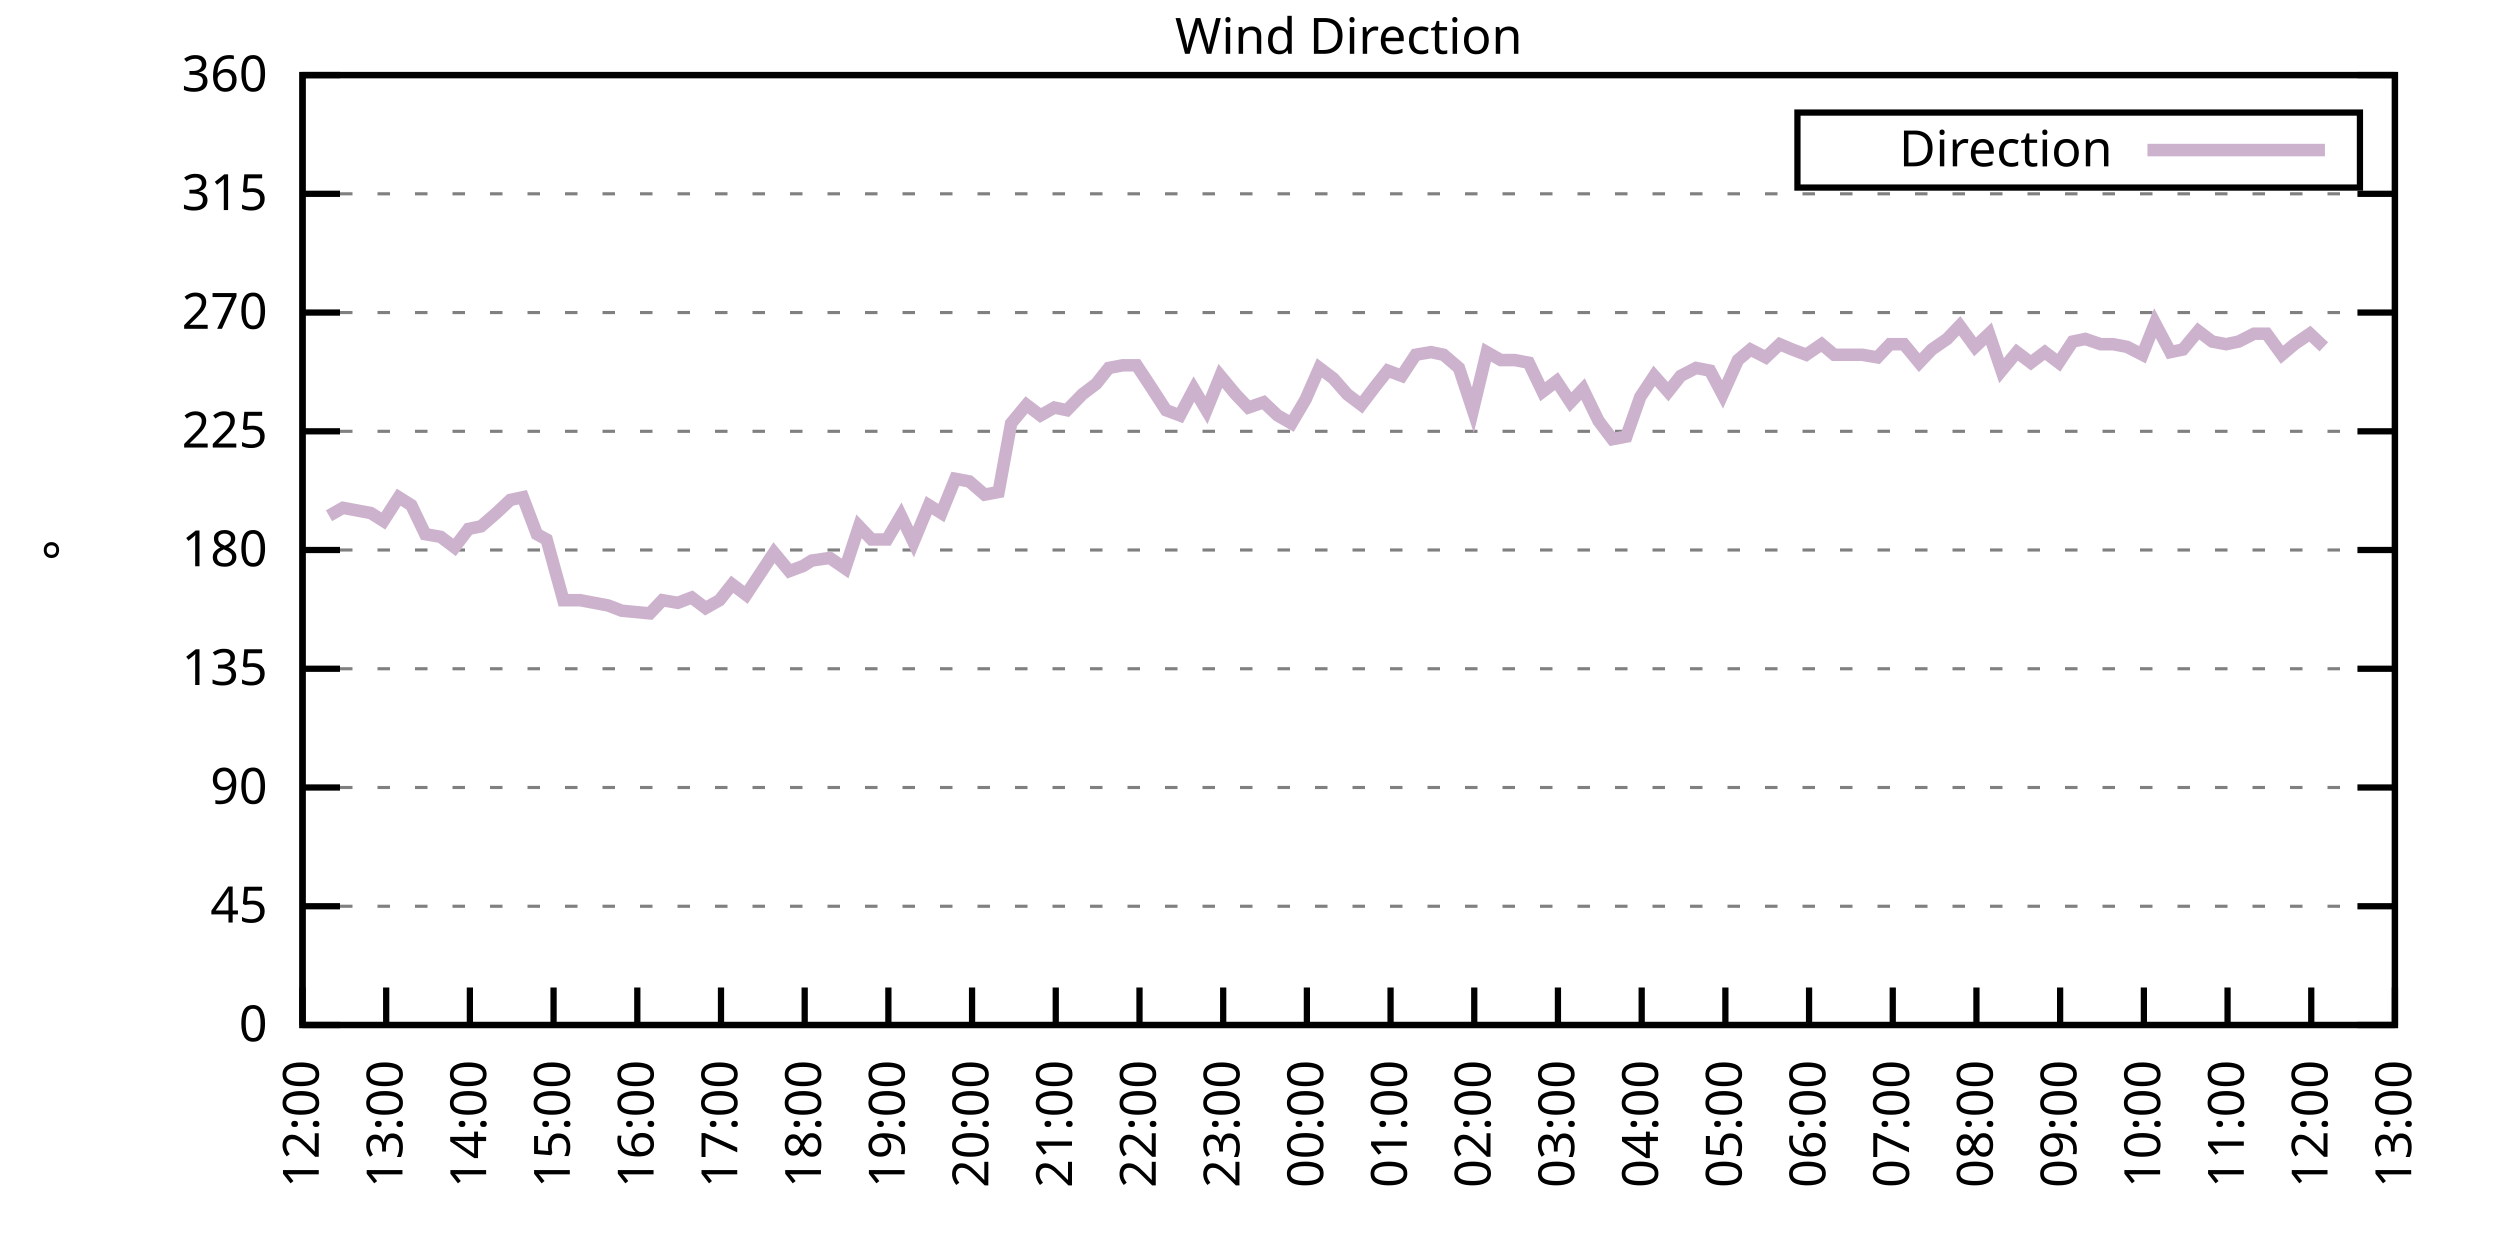
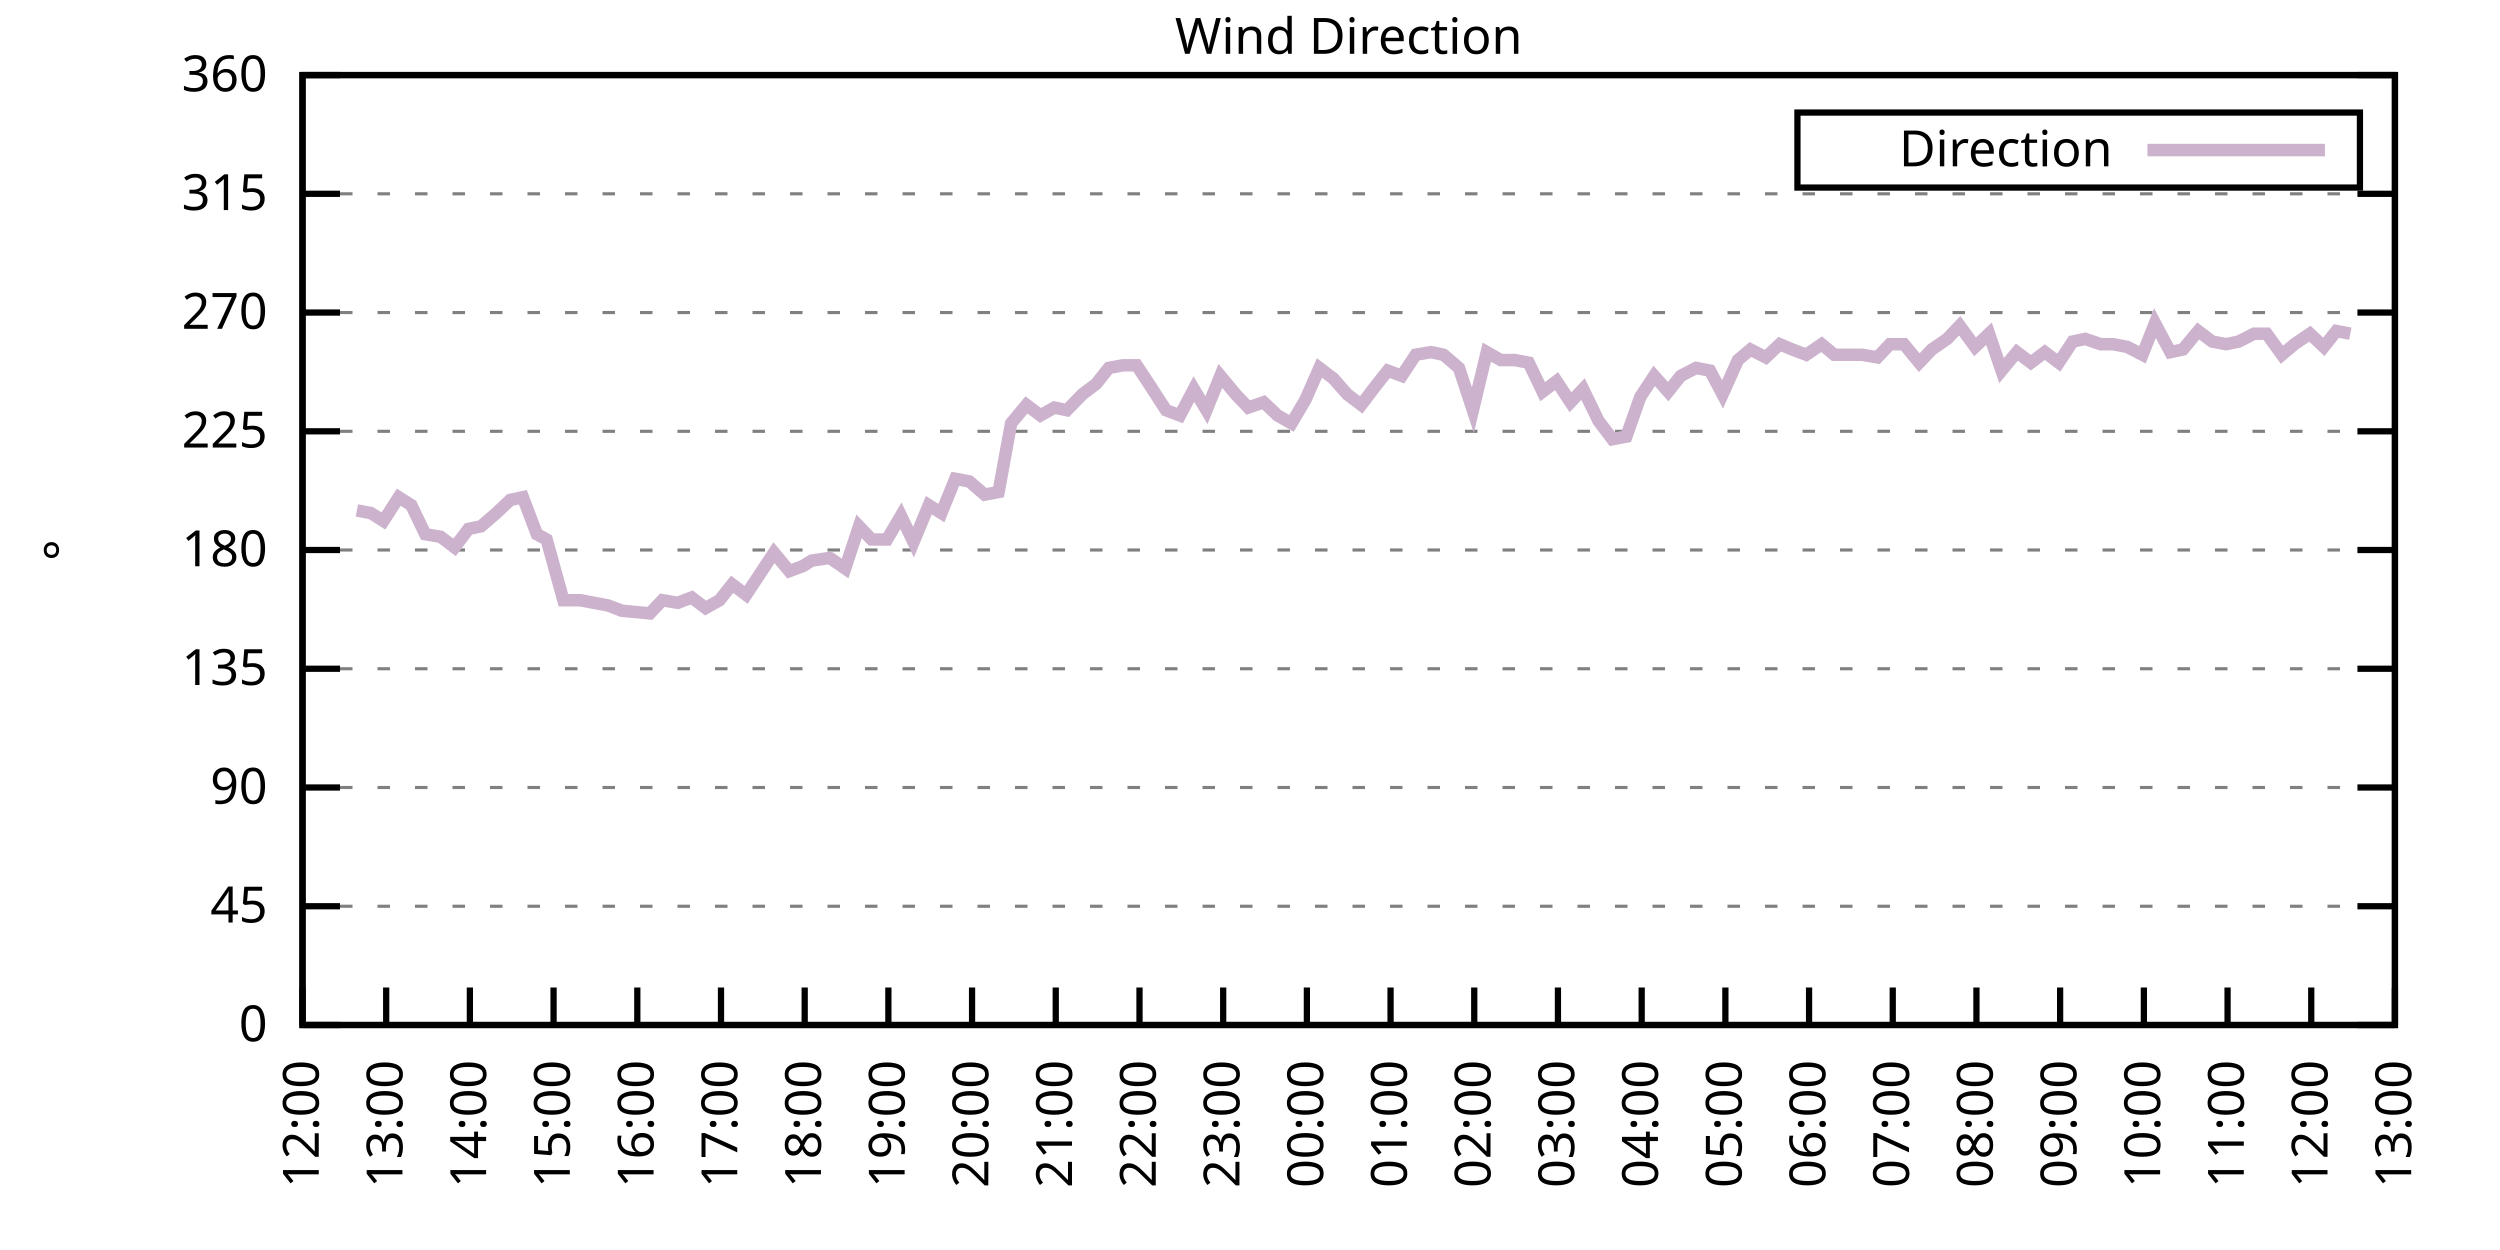
<svg xmlns="http://www.w3.org/2000/svg" xmlns:xlink="http://www.w3.org/1999/xlink" width="400" height="200" viewBox="0 0 400 200">
  <g id="gnuplot_canvas">
    <rect x="0" y="0" width="400" height="200" fill="none" />
    <defs>
      <circle id="gpDot" r="0.5" stroke-width="0.5" stroke="currentColor" />
      <path id="gpPt0" stroke-width="0.333" stroke="currentColor" d="M-1,0 h2 M0,-1 v2" />
      <path id="gpPt1" stroke-width="0.333" stroke="currentColor" d="M-1,-1 L1,1 M1,-1 L-1,1" />
      <path id="gpPt2" stroke-width="0.333" stroke="currentColor" d="M-1,0 L1,0 M0,-1 L0,1 M-1,-1 L1,1 M-1,1 L1,-1" />
      <rect id="gpPt3" stroke-width="0.333" stroke="currentColor" x="-1" y="-1" width="2" height="2" />
      <rect id="gpPt4" stroke-width="0.333" stroke="currentColor" fill="currentColor" x="-1" y="-1" width="2" height="2" />
      <circle id="gpPt5" stroke-width="0.333" stroke="currentColor" cx="0" cy="0" r="1" />
      <use xlink:href="#gpPt5" id="gpPt6" fill="currentColor" stroke="none" />
      <path id="gpPt7" stroke-width="0.333" stroke="currentColor" d="M0,-1.33 L-1.33,0.67 L1.33,0.67 z" />
      <use xlink:href="#gpPt7" id="gpPt8" fill="currentColor" stroke="none" />
      <use xlink:href="#gpPt7" id="gpPt9" stroke="currentColor" transform="rotate(180)" />
      <use xlink:href="#gpPt9" id="gpPt10" fill="currentColor" stroke="none" />
      <use xlink:href="#gpPt3" id="gpPt11" stroke="currentColor" transform="rotate(45)" />
      <use xlink:href="#gpPt11" id="gpPt12" fill="currentColor" stroke="none" />
      <path id="gpPt13" stroke-width="0.333" stroke="currentColor" d="M0,1.330 L1.265,0.411 L0.782,-1.067 L-0.782,-1.076 L-1.265,0.411 z" />
      <use xlink:href="#gpPt13" id="gpPt14" fill="currentColor" stroke="none" />
      <filter id="textbox" filterUnits="objectBoundingBox" x="0" y="0" height="1" width="1">
        <feFlood flood-color="white" flood-opacity="1" result="bgnd" />
        <feComposite in="SourceGraphic" in2="bgnd" operator="atop" />
      </filter>
      <filter id="greybox" filterUnits="objectBoundingBox" x="0" y="0" height="1" width="1">
        <feFlood flood-color="lightgrey" flood-opacity="1" result="grey" />
        <feComposite in="SourceGraphic" in2="grey" operator="atop" />
      </filter>
    </defs>
    <g fill="none" color="white" stroke="currentColor" stroke-width="1.00" stroke-linecap="butt" stroke-linejoin="miter">
</g>
    <g fill="none" color="black" stroke="currentColor" stroke-width="1.00" stroke-linecap="butt" stroke-linejoin="miter">
      <g stroke="none" shape-rendering="crispEdges">
        <polygon fill="rgb(255, 255, 255)" points="48.40,164.00 383.18,164.00 383.18,12.02 48.40,12.02 " />
      </g>
    </g>
    <g fill="none" color="black" stroke="currentColor" stroke-width="1.00" stroke-linecap="butt" stroke-linejoin="miter">
</g>
    <g fill="none" color="black" stroke="black" stroke-width="0.50" stroke-linecap="butt" stroke-linejoin="miter">
</g>
    <g fill="none" color="gray" stroke="currentColor" stroke-width="0.50" stroke-linecap="butt" stroke-linejoin="miter">
      <path stroke="gray" stroke-dasharray="2,4" class="gridline" d="M48.40,164.00 L383.19,164.00  " />
    </g>
    <g fill="none" color="gray" stroke="gray" stroke-width="1.00" stroke-linecap="butt" stroke-linejoin="miter">
</g>
    <g fill="none" color="black" stroke="currentColor" stroke-width="1.00" stroke-linecap="butt" stroke-linejoin="miter">
      <path stroke="black" d="M48.40,164.00 L54.40,164.00 M383.19,164.00 L377.19,164.00  " />
      <g transform="translate(42.80,166.60)" stroke="none" fill="black" font-family="Sans" font-size="8.00" text-anchor="end">
        <text>
          <tspan font-family="Sans"> 0</tspan>
        </text>
      </g>
    </g>
    <g fill="none" color="black" stroke="currentColor" stroke-width="1.00" stroke-linecap="butt" stroke-linejoin="miter">
</g>
    <g fill="none" color="black" stroke="black" stroke-width="0.50" stroke-linecap="butt" stroke-linejoin="miter">
</g>
    <g fill="none" color="gray" stroke="currentColor" stroke-width="0.50" stroke-linecap="butt" stroke-linejoin="miter">
      <path stroke="gray" stroke-dasharray="2,4" class="gridline" d="M48.40,145.00 L383.19,145.00  " />
    </g>
    <g fill="none" color="gray" stroke="gray" stroke-width="1.00" stroke-linecap="butt" stroke-linejoin="miter">
</g>
    <g fill="none" color="black" stroke="currentColor" stroke-width="1.00" stroke-linecap="butt" stroke-linejoin="miter">
      <path stroke="black" d="M48.40,145.00 L54.40,145.00 M383.19,145.00 L377.19,145.00  " />
      <g transform="translate(42.80,147.60)" stroke="none" fill="black" font-family="Sans" font-size="8.00" text-anchor="end">
        <text>
          <tspan font-family="Sans"> 45</tspan>
        </text>
      </g>
    </g>
    <g fill="none" color="black" stroke="currentColor" stroke-width="1.00" stroke-linecap="butt" stroke-linejoin="miter">
</g>
    <g fill="none" color="black" stroke="black" stroke-width="0.50" stroke-linecap="butt" stroke-linejoin="miter">
</g>
    <g fill="none" color="gray" stroke="currentColor" stroke-width="0.50" stroke-linecap="butt" stroke-linejoin="miter">
      <path stroke="gray" stroke-dasharray="2,4" class="gridline" d="M48.40,126.00 L383.19,126.00  " />
    </g>
    <g fill="none" color="gray" stroke="gray" stroke-width="1.00" stroke-linecap="butt" stroke-linejoin="miter">
</g>
    <g fill="none" color="black" stroke="currentColor" stroke-width="1.00" stroke-linecap="butt" stroke-linejoin="miter">
      <path stroke="black" d="M48.40,126.00 L54.40,126.00 M383.19,126.00 L377.19,126.00  " />
      <g transform="translate(42.80,128.60)" stroke="none" fill="black" font-family="Sans" font-size="8.00" text-anchor="end">
        <text>
          <tspan font-family="Sans"> 90</tspan>
        </text>
      </g>
    </g>
    <g fill="none" color="black" stroke="currentColor" stroke-width="1.00" stroke-linecap="butt" stroke-linejoin="miter">
</g>
    <g fill="none" color="black" stroke="black" stroke-width="0.50" stroke-linecap="butt" stroke-linejoin="miter">
</g>
    <g fill="none" color="gray" stroke="currentColor" stroke-width="0.50" stroke-linecap="butt" stroke-linejoin="miter">
      <path stroke="gray" stroke-dasharray="2,4" class="gridline" d="M48.40,107.00 L383.19,107.00  " />
    </g>
    <g fill="none" color="gray" stroke="gray" stroke-width="1.00" stroke-linecap="butt" stroke-linejoin="miter">
</g>
    <g fill="none" color="black" stroke="currentColor" stroke-width="1.00" stroke-linecap="butt" stroke-linejoin="miter">
      <path stroke="black" d="M48.40,107.00 L54.40,107.00 M383.19,107.00 L377.19,107.00  " />
      <g transform="translate(42.80,109.60)" stroke="none" fill="black" font-family="Sans" font-size="8.00" text-anchor="end">
        <text>
          <tspan font-family="Sans"> 135</tspan>
        </text>
      </g>
    </g>
    <g fill="none" color="black" stroke="currentColor" stroke-width="1.00" stroke-linecap="butt" stroke-linejoin="miter">
</g>
    <g fill="none" color="black" stroke="black" stroke-width="0.50" stroke-linecap="butt" stroke-linejoin="miter">
</g>
    <g fill="none" color="gray" stroke="currentColor" stroke-width="0.50" stroke-linecap="butt" stroke-linejoin="miter">
      <path stroke="gray" stroke-dasharray="2,4" class="gridline" d="M48.40,88.00 L383.19,88.00  " />
    </g>
    <g fill="none" color="gray" stroke="gray" stroke-width="1.00" stroke-linecap="butt" stroke-linejoin="miter">
</g>
    <g fill="none" color="black" stroke="currentColor" stroke-width="1.00" stroke-linecap="butt" stroke-linejoin="miter">
      <path stroke="black" d="M48.40,88.00 L54.40,88.00 M383.19,88.00 L377.19,88.00  " />
      <g transform="translate(42.80,90.60)" stroke="none" fill="black" font-family="Sans" font-size="8.00" text-anchor="end">
        <text>
          <tspan font-family="Sans"> 180</tspan>
        </text>
      </g>
    </g>
    <g fill="none" color="black" stroke="currentColor" stroke-width="1.00" stroke-linecap="butt" stroke-linejoin="miter">
</g>
    <g fill="none" color="black" stroke="black" stroke-width="0.50" stroke-linecap="butt" stroke-linejoin="miter">
</g>
    <g fill="none" color="gray" stroke="currentColor" stroke-width="0.50" stroke-linecap="butt" stroke-linejoin="miter">
      <path stroke="gray" stroke-dasharray="2,4" class="gridline" d="M48.40,69.01 L383.19,69.01  " />
    </g>
    <g fill="none" color="gray" stroke="gray" stroke-width="1.00" stroke-linecap="butt" stroke-linejoin="miter">
</g>
    <g fill="none" color="black" stroke="currentColor" stroke-width="1.00" stroke-linecap="butt" stroke-linejoin="miter">
      <path stroke="black" d="M48.40,69.01 L54.40,69.01 M383.19,69.01 L377.19,69.01  " />
      <g transform="translate(42.80,71.61)" stroke="none" fill="black" font-family="Sans" font-size="8.00" text-anchor="end">
        <text>
          <tspan font-family="Sans"> 225</tspan>
        </text>
      </g>
    </g>
    <g fill="none" color="black" stroke="currentColor" stroke-width="1.00" stroke-linecap="butt" stroke-linejoin="miter">
</g>
    <g fill="none" color="black" stroke="black" stroke-width="0.50" stroke-linecap="butt" stroke-linejoin="miter">
</g>
    <g fill="none" color="gray" stroke="currentColor" stroke-width="0.50" stroke-linecap="butt" stroke-linejoin="miter">
      <path stroke="gray" stroke-dasharray="2,4" class="gridline" d="M48.40,50.01 L383.19,50.01  " />
    </g>
    <g fill="none" color="gray" stroke="gray" stroke-width="1.00" stroke-linecap="butt" stroke-linejoin="miter">
</g>
    <g fill="none" color="black" stroke="currentColor" stroke-width="1.00" stroke-linecap="butt" stroke-linejoin="miter">
      <path stroke="black" d="M48.40,50.01 L54.40,50.01 M383.19,50.01 L377.19,50.01  " />
      <g transform="translate(42.80,52.61)" stroke="none" fill="black" font-family="Sans" font-size="8.00" text-anchor="end">
        <text>
          <tspan font-family="Sans"> 270</tspan>
        </text>
      </g>
    </g>
    <g fill="none" color="black" stroke="currentColor" stroke-width="1.00" stroke-linecap="butt" stroke-linejoin="miter">
</g>
    <g fill="none" color="black" stroke="black" stroke-width="0.50" stroke-linecap="butt" stroke-linejoin="miter">
</g>
    <g fill="none" color="gray" stroke="currentColor" stroke-width="0.50" stroke-linecap="butt" stroke-linejoin="miter">
      <path stroke="gray" stroke-dasharray="2,4" class="gridline" d="M48.40,31.01 L383.19,31.01  " />
    </g>
    <g fill="none" color="gray" stroke="gray" stroke-width="1.00" stroke-linecap="butt" stroke-linejoin="miter">
</g>
    <g fill="none" color="black" stroke="currentColor" stroke-width="1.00" stroke-linecap="butt" stroke-linejoin="miter">
      <path stroke="black" d="M48.40,31.01 L54.40,31.01 M383.19,31.01 L377.19,31.01  " />
      <g transform="translate(42.80,33.61)" stroke="none" fill="black" font-family="Sans" font-size="8.00" text-anchor="end">
        <text>
          <tspan font-family="Sans"> 315</tspan>
        </text>
      </g>
    </g>
    <g fill="none" color="black" stroke="currentColor" stroke-width="1.00" stroke-linecap="butt" stroke-linejoin="miter">
</g>
    <g fill="none" color="black" stroke="black" stroke-width="0.50" stroke-linecap="butt" stroke-linejoin="miter">
</g>
    <g fill="none" color="gray" stroke="currentColor" stroke-width="0.50" stroke-linecap="butt" stroke-linejoin="miter">
      <path stroke="gray" stroke-dasharray="2,4" class="gridline" d="M48.40,12.01 L383.19,12.01  " />
    </g>
    <g fill="none" color="gray" stroke="gray" stroke-width="1.00" stroke-linecap="butt" stroke-linejoin="miter">
</g>
    <g fill="none" color="black" stroke="currentColor" stroke-width="1.00" stroke-linecap="butt" stroke-linejoin="miter">
      <path stroke="black" d="M48.40,12.01 L54.40,12.01 M383.19,12.01 L377.19,12.01  " />
      <g transform="translate(42.80,14.61)" stroke="none" fill="black" font-family="Sans" font-size="8.00" text-anchor="end">
        <text>
          <tspan font-family="Sans"> 360</tspan>
        </text>
      </g>
    </g>
    <g fill="none" color="black" stroke="currentColor" stroke-width="1.00" stroke-linecap="butt" stroke-linejoin="miter">
      <path stroke="black" d="M48.40,164.00 L48.40,158.00  " />
      <g transform="translate(51.00,169.60) rotate(270.00)" stroke="none" fill="black" font-family="Sans" font-size="8.00" text-anchor="end">
        <text>
          <tspan font-family="Sans">12:00</tspan>
        </text>
      </g>
    </g>
    <g fill="none" color="black" stroke="currentColor" stroke-width="1.00" stroke-linecap="butt" stroke-linejoin="miter">
      <path stroke="black" d="M61.79,164.00 L61.79,158.00  " />
      <g transform="translate(64.39,169.60) rotate(270.00)" stroke="none" fill="black" font-family="Sans" font-size="8.00" text-anchor="end">
        <text>
          <tspan font-family="Sans">13:00</tspan>
        </text>
      </g>
    </g>
    <g fill="none" color="black" stroke="currentColor" stroke-width="1.00" stroke-linecap="butt" stroke-linejoin="miter">
      <path stroke="black" d="M75.18,164.00 L75.18,158.00  " />
      <g transform="translate(77.78,169.60) rotate(270.00)" stroke="none" fill="black" font-family="Sans" font-size="8.00" text-anchor="end">
        <text>
          <tspan font-family="Sans">14:00</tspan>
        </text>
      </g>
    </g>
    <g fill="none" color="black" stroke="currentColor" stroke-width="1.00" stroke-linecap="butt" stroke-linejoin="miter">
      <path stroke="black" d="M88.57,164.00 L88.57,158.00  " />
      <g transform="translate(91.17,169.60) rotate(270.00)" stroke="none" fill="black" font-family="Sans" font-size="8.00" text-anchor="end">
        <text>
          <tspan font-family="Sans">15:00</tspan>
        </text>
      </g>
    </g>
    <g fill="none" color="black" stroke="currentColor" stroke-width="1.00" stroke-linecap="butt" stroke-linejoin="miter">
      <path stroke="black" d="M101.97,164.00 L101.97,158.00  " />
      <g transform="translate(104.57,169.60) rotate(270.00)" stroke="none" fill="black" font-family="Sans" font-size="8.00" text-anchor="end">
        <text>
          <tspan font-family="Sans">16:00</tspan>
        </text>
      </g>
    </g>
    <g fill="none" color="black" stroke="currentColor" stroke-width="1.00" stroke-linecap="butt" stroke-linejoin="miter">
      <path stroke="black" d="M115.36,164.00 L115.36,158.00  " />
      <g transform="translate(117.96,169.60) rotate(270.00)" stroke="none" fill="black" font-family="Sans" font-size="8.00" text-anchor="end">
        <text>
          <tspan font-family="Sans">17:00</tspan>
        </text>
      </g>
    </g>
    <g fill="none" color="black" stroke="currentColor" stroke-width="1.00" stroke-linecap="butt" stroke-linejoin="miter">
      <path stroke="black" d="M128.75,164.00 L128.75,158.00  " />
      <g transform="translate(131.35,169.60) rotate(270.00)" stroke="none" fill="black" font-family="Sans" font-size="8.00" text-anchor="end">
        <text>
          <tspan font-family="Sans">18:00</tspan>
        </text>
      </g>
    </g>
    <g fill="none" color="black" stroke="currentColor" stroke-width="1.00" stroke-linecap="butt" stroke-linejoin="miter">
      <path stroke="black" d="M142.14,164.00 L142.14,158.00  " />
      <g transform="translate(144.74,169.60) rotate(270.00)" stroke="none" fill="black" font-family="Sans" font-size="8.00" text-anchor="end">
        <text>
          <tspan font-family="Sans">19:00</tspan>
        </text>
      </g>
    </g>
    <g fill="none" color="black" stroke="currentColor" stroke-width="1.00" stroke-linecap="butt" stroke-linejoin="miter">
      <path stroke="black" d="M155.53,164.00 L155.53,158.00  " />
      <g transform="translate(158.13,169.60) rotate(270.00)" stroke="none" fill="black" font-family="Sans" font-size="8.00" text-anchor="end">
        <text>
          <tspan font-family="Sans">20:00</tspan>
        </text>
      </g>
    </g>
    <g fill="none" color="black" stroke="currentColor" stroke-width="1.00" stroke-linecap="butt" stroke-linejoin="miter">
      <path stroke="black" d="M168.92,164.00 L168.92,158.00  " />
      <g transform="translate(171.52,169.60) rotate(270.00)" stroke="none" fill="black" font-family="Sans" font-size="8.00" text-anchor="end">
        <text>
          <tspan font-family="Sans">21:00</tspan>
        </text>
      </g>
    </g>
    <g fill="none" color="black" stroke="currentColor" stroke-width="1.00" stroke-linecap="butt" stroke-linejoin="miter">
      <path stroke="black" d="M182.32,164.00 L182.32,158.00  " />
      <g transform="translate(184.92,169.60) rotate(270.00)" stroke="none" fill="black" font-family="Sans" font-size="8.00" text-anchor="end">
        <text>
          <tspan font-family="Sans">22:00</tspan>
        </text>
      </g>
    </g>
    <g fill="none" color="black" stroke="currentColor" stroke-width="1.00" stroke-linecap="butt" stroke-linejoin="miter">
      <path stroke="black" d="M195.71,164.00 L195.71,158.00  " />
      <g transform="translate(198.31,169.60) rotate(270.00)" stroke="none" fill="black" font-family="Sans" font-size="8.00" text-anchor="end">
        <text>
          <tspan font-family="Sans">23:00</tspan>
        </text>
      </g>
    </g>
    <g fill="none" color="black" stroke="currentColor" stroke-width="1.00" stroke-linecap="butt" stroke-linejoin="miter">
      <path stroke="black" d="M209.10,164.00 L209.10,158.00  " />
      <g transform="translate(211.70,169.60) rotate(270.00)" stroke="none" fill="black" font-family="Sans" font-size="8.00" text-anchor="end">
        <text>
          <tspan font-family="Sans">00:00</tspan>
        </text>
      </g>
    </g>
    <g fill="none" color="black" stroke="currentColor" stroke-width="1.00" stroke-linecap="butt" stroke-linejoin="miter">
      <path stroke="black" d="M222.49,164.00 L222.49,158.00  " />
      <g transform="translate(225.09,169.60) rotate(270.00)" stroke="none" fill="black" font-family="Sans" font-size="8.00" text-anchor="end">
        <text>
          <tspan font-family="Sans">01:00</tspan>
        </text>
      </g>
    </g>
    <g fill="none" color="black" stroke="currentColor" stroke-width="1.00" stroke-linecap="butt" stroke-linejoin="miter">
      <path stroke="black" d="M235.88,164.00 L235.88,158.00  " />
      <g transform="translate(238.48,169.60) rotate(270.00)" stroke="none" fill="black" font-family="Sans" font-size="8.00" text-anchor="end">
        <text>
          <tspan font-family="Sans">02:00</tspan>
        </text>
      </g>
    </g>
    <g fill="none" color="black" stroke="currentColor" stroke-width="1.00" stroke-linecap="butt" stroke-linejoin="miter">
      <path stroke="black" d="M249.27,164.00 L249.27,158.00  " />
      <g transform="translate(251.87,169.60) rotate(270.00)" stroke="none" fill="black" font-family="Sans" font-size="8.00" text-anchor="end">
        <text>
          <tspan font-family="Sans">03:00</tspan>
        </text>
      </g>
    </g>
    <g fill="none" color="black" stroke="currentColor" stroke-width="1.00" stroke-linecap="butt" stroke-linejoin="miter">
      <path stroke="black" d="M262.67,164.00 L262.67,158.00  " />
      <g transform="translate(265.27,169.60) rotate(270.00)" stroke="none" fill="black" font-family="Sans" font-size="8.00" text-anchor="end">
        <text>
          <tspan font-family="Sans">04:00</tspan>
        </text>
      </g>
    </g>
    <g fill="none" color="black" stroke="currentColor" stroke-width="1.00" stroke-linecap="butt" stroke-linejoin="miter">
      <path stroke="black" d="M276.06,164.00 L276.06,158.00  " />
      <g transform="translate(278.66,169.60) rotate(270.00)" stroke="none" fill="black" font-family="Sans" font-size="8.00" text-anchor="end">
        <text>
          <tspan font-family="Sans">05:00</tspan>
        </text>
      </g>
    </g>
    <g fill="none" color="black" stroke="currentColor" stroke-width="1.00" stroke-linecap="butt" stroke-linejoin="miter">
      <path stroke="black" d="M289.45,164.00 L289.45,158.00  " />
      <g transform="translate(292.05,169.60) rotate(270.00)" stroke="none" fill="black" font-family="Sans" font-size="8.00" text-anchor="end">
        <text>
          <tspan font-family="Sans">06:00</tspan>
        </text>
      </g>
    </g>
    <g fill="none" color="black" stroke="currentColor" stroke-width="1.00" stroke-linecap="butt" stroke-linejoin="miter">
      <path stroke="black" d="M302.84,164.00 L302.84,158.00  " />
      <g transform="translate(305.44,169.60) rotate(270.00)" stroke="none" fill="black" font-family="Sans" font-size="8.00" text-anchor="end">
        <text>
          <tspan font-family="Sans">07:00</tspan>
        </text>
      </g>
    </g>
    <g fill="none" color="black" stroke="currentColor" stroke-width="1.00" stroke-linecap="butt" stroke-linejoin="miter">
      <path stroke="black" d="M316.23,164.00 L316.23,158.00  " />
      <g transform="translate(318.83,169.60) rotate(270.00)" stroke="none" fill="black" font-family="Sans" font-size="8.00" text-anchor="end">
        <text>
          <tspan font-family="Sans">08:00</tspan>
        </text>
      </g>
    </g>
    <g fill="none" color="black" stroke="currentColor" stroke-width="1.00" stroke-linecap="butt" stroke-linejoin="miter">
      <path stroke="black" d="M329.62,164.00 L329.62,158.00  " />
      <g transform="translate(332.22,169.60) rotate(270.00)" stroke="none" fill="black" font-family="Sans" font-size="8.00" text-anchor="end">
        <text>
          <tspan font-family="Sans">09:00</tspan>
        </text>
      </g>
    </g>
    <g fill="none" color="black" stroke="currentColor" stroke-width="1.00" stroke-linecap="butt" stroke-linejoin="miter">
      <path stroke="black" d="M343.02,164.00 L343.02,158.00  " />
      <g transform="translate(345.62,169.60) rotate(270.00)" stroke="none" fill="black" font-family="Sans" font-size="8.00" text-anchor="end">
        <text>
          <tspan font-family="Sans">10:00</tspan>
        </text>
      </g>
    </g>
    <g fill="none" color="black" stroke="currentColor" stroke-width="1.00" stroke-linecap="butt" stroke-linejoin="miter">
      <path stroke="black" d="M356.41,164.00 L356.41,158.00  " />
      <g transform="translate(359.01,169.60) rotate(270.00)" stroke="none" fill="black" font-family="Sans" font-size="8.00" text-anchor="end">
        <text>
          <tspan font-family="Sans">11:00</tspan>
        </text>
      </g>
    </g>
    <g fill="none" color="black" stroke="currentColor" stroke-width="1.00" stroke-linecap="butt" stroke-linejoin="miter">
      <path stroke="black" d="M369.80,164.00 L369.80,158.00  " />
      <g transform="translate(372.40,169.60) rotate(270.00)" stroke="none" fill="black" font-family="Sans" font-size="8.00" text-anchor="end">
        <text>
          <tspan font-family="Sans">12:00</tspan>
        </text>
      </g>
    </g>
    <g fill="none" color="black" stroke="currentColor" stroke-width="1.00" stroke-linecap="butt" stroke-linejoin="miter">
      <path stroke="black" d="M383.19,164.00 L383.19,158.00  " />
      <g transform="translate(385.79,169.60) rotate(270.00)" stroke="none" fill="black" font-family="Sans" font-size="8.00" text-anchor="end">
        <text>
          <tspan font-family="Sans">13:00</tspan>
        </text>
      </g>
    </g>
    <g fill="none" color="black" stroke="currentColor" stroke-width="1.00" stroke-linecap="butt" stroke-linejoin="miter">
</g>
    <g fill="none" color="black" stroke="currentColor" stroke-width="1.00" stroke-linecap="butt" stroke-linejoin="miter">
      <path stroke="black" d="M48.40,12.01 L48.40,164.00 L383.19,164.00 L383.19,12.01 L48.40,12.01 Z  " />
    </g>
    <g fill="none" color="black" stroke="currentColor" stroke-width="1.00" stroke-linecap="butt" stroke-linejoin="miter">
</g>
    <g fill="none" color="black" stroke="currentColor" stroke-width="1.00" stroke-linecap="butt" stroke-linejoin="miter">
      <path stroke="black" d="M287.59,30.01 L287.59,18.01 L377.59,18.01 L377.59,30.01 L287.59,30.01 Z  " />
    </g>
    <g id="Wind_direction_plot_1">
      <g fill="none" color="white" stroke="black" stroke-width="2.00" stroke-linecap="butt" stroke-linejoin="miter">
</g>
      <g fill="none" color="black" stroke="currentColor" stroke-width="2.00" stroke-linecap="butt" stroke-linejoin="miter">
        <g transform="translate(337.99,26.61)" stroke="none" fill="black" font-family="Sans" font-size="8.00" text-anchor="end">
          <text>
            <tspan font-family="Sans">Direction</tspan>
          </text>
        </g>
      </g>
      <g fill="none" color="black" stroke="currentColor" stroke-width="2.00" stroke-linecap="butt" stroke-linejoin="miter">
-         <path stroke="rgb(204, 178, 204)" d="M343.59,24.01 L371.99,24.01 M52.64,82.52 L54.87,81.25 L57.10,81.67 L59.34,82.09 L61.35,83.36 L63.80,79.56   L65.81,80.83 L68.04,85.47 L70.50,85.89 L72.73,87.58 L74.96,84.63 L76.97,84.21 L79.42,82.09 L81.66,79.98   L83.66,79.56 L85.90,85.47 L87.46,86.32 L90.14,96.03 L92.82,96.03 L95.05,96.45 L97.28,96.87 L99.51,97.72   L103.98,98.14 L105.98,96.03 L108.44,96.45 L110.67,95.60 L112.90,97.29 L115.13,96.03 L117.14,93.49 L119.38,95.18   L121.61,91.80 L123.84,88.43 L126.29,91.38 L128.53,90.54 L129.87,89.69 L132.77,89.27 L135.22,90.96 L137.45,84.21   L139.46,86.32 L141.92,86.32 L144.15,82.52 L146.16,86.74 L148.61,80.83 L150.62,82.09 L152.85,76.61 L155.09,77.03   L157.54,79.14 L159.77,78.72 L161.78,67.74 L164.24,64.78 L166.47,66.47 L168.70,65.21 L170.71,65.63 L173.17,63.10   L175.40,61.41 L177.41,58.87 L179.64,58.45 L181.87,58.45 L184.10,61.83 L186.56,65.63 L188.79,66.47 L191.02,62.25   L193.03,65.63 L195.26,60.14 L197.72,63.10 L199.73,65.21 L202.18,64.36 L204.41,66.47 L206.64,67.74 L208.88,63.94   L211.11,58.87 L213.34,60.56 L215.57,63.10 L217.80,64.78 L220.04,61.83 L222.04,59.30 L224.28,60.14 L226.51,56.76   L228.96,56.34 L230.97,56.76 L233.43,58.87 L235.66,65.63 L237.89,56.34 L240.12,57.61 L242.36,57.61 L244.59,58.03   L246.82,62.67 L249.05,60.98 L251.28,64.36 L253.29,62.25 L255.75,67.32 L257.98,70.27 L260.21,69.85 L262.44,63.52   L264.67,60.14 L266.91,62.67 L268.92,60.14 L271.37,58.87 L273.60,59.30 L275.61,63.10 L278.07,57.61 L280.07,55.92   L282.53,57.18 L284.76,55.07 L286.77,55.92 L289.00,56.76 L291.46,55.07 L293.47,56.76 L295.92,56.76 L297.93,56.76   L300.39,57.18 L302.39,55.07 L304.63,55.07 L307.08,58.03 L309.09,55.92 L311.54,54.23 L313.55,52.12 L316.01,55.50   L318.24,53.39 L320.25,59.30 L322.70,56.34 L324.94,58.03 L327.17,56.34 L329.40,58.03 L331.63,54.65 L333.64,54.23   L336.10,55.07 L338.10,55.07 L340.34,55.50 L342.79,56.76 L344.80,51.70 L347.26,56.34 L349.26,55.92 L351.72,52.96   L353.95,54.65 L356.18,55.07 L358.19,54.65 L360.65,53.39 L362.66,53.39 L365.11,56.76 L367.12,55.07 L369.58,53.39   L371.81,55.50  " />
+         <path stroke="rgb(204, 178, 204)" d="M343.59,24.01 L371.99,24.01 M57.10,81.67 L59.34,82.09 L61.35,83.36 L63.80,79.56 L65.81,80.83 L68.04,85.47   L70.50,85.89 L72.73,87.58 L74.96,84.63 L76.97,84.21 L79.42,82.09 L81.66,79.98 L83.66,79.56 L85.90,85.47   L87.46,86.32 L90.14,96.03 L92.82,96.03 L95.05,96.45 L97.28,96.87 L99.51,97.72 L103.98,98.14 L105.98,96.03   L108.44,96.45 L110.67,95.60 L112.90,97.29 L115.13,96.03 L117.14,93.49 L119.38,95.18 L121.61,91.80 L123.84,88.43   L126.29,91.38 L128.53,90.54 L129.87,89.69 L132.77,89.27 L135.22,90.96 L137.45,84.21 L139.46,86.32 L141.92,86.32   L144.15,82.52 L146.16,86.74 L148.61,80.83 L150.62,82.09 L152.85,76.61 L155.09,77.03 L157.54,79.14 L159.77,78.72   L161.78,67.74 L164.24,64.78 L166.47,66.47 L168.70,65.21 L170.71,65.63 L173.17,63.10 L175.40,61.41 L177.41,58.87   L179.64,58.45 L181.87,58.45 L184.10,61.83 L186.56,65.63 L188.79,66.47 L191.02,62.25 L193.03,65.63 L195.26,60.14   L197.72,63.10 L199.73,65.21 L202.18,64.36 L204.41,66.47 L206.64,67.74 L208.88,63.94 L211.11,58.87 L213.34,60.56   L215.57,63.10 L217.80,64.78 L220.04,61.83 L222.04,59.30 L224.28,60.14 L226.51,56.76 L228.96,56.34 L230.97,56.76   L233.43,58.87 L235.66,65.63 L237.89,56.34 L240.12,57.61 L242.36,57.61 L244.59,58.03 L246.82,62.67 L249.05,60.98   L251.28,64.36 L253.29,62.25 L255.75,67.32 L257.98,70.27 L260.21,69.85 L262.44,63.52 L264.67,60.14 L266.91,62.67   L268.92,60.14 L271.37,58.87 L273.60,59.30 L275.61,63.10 L278.07,57.61 L280.07,55.92 L282.53,57.18 L284.76,55.07   L286.77,55.92 L289.00,56.76 L291.46,55.07 L293.47,56.76 L295.92,56.76 L297.93,56.76 L300.39,57.18 L302.39,55.07   L304.63,55.07 L307.08,58.03 L309.09,55.92 L311.54,54.23 L313.55,52.12 L316.01,55.50 L318.24,53.39 L320.25,59.30   L322.70,56.34 L324.94,58.03 L327.17,56.34 L329.40,58.03 L331.63,54.65 L333.64,54.23 L336.10,55.07 L338.10,55.07   L340.34,55.50 L342.79,56.76 L344.80,51.70 L347.26,56.34 L349.26,55.92 L351.72,52.96 L353.95,54.65 L356.18,55.07   L358.19,54.65 L360.65,53.39 L362.66,53.39 L365.11,56.76 L367.12,55.07 L369.58,53.39 L371.81,55.50 L373.82,52.96   L376.05,53.39  " />
      </g>
    </g>
    <g fill="none" color="black" stroke="currentColor" stroke-width="2.00" stroke-linecap="butt" stroke-linejoin="miter">
</g>
    <g fill="none" color="black" stroke="black" stroke-width="1.00" stroke-linecap="butt" stroke-linejoin="miter">
</g>
    <g fill="none" color="black" stroke="currentColor" stroke-width="1.00" stroke-linecap="butt" stroke-linejoin="miter">
      <path stroke="black" d="M48.40,12.01 L48.40,164.00 L383.19,164.00 L383.19,12.01 L48.40,12.01 Z  " />
      <g transform="translate(12.80,88.01) rotate(270.00)" stroke="none" fill="black" font-family="Sans" font-size="8.00" text-anchor="middle">
        <text>
          <tspan font-family="Sans">°</tspan>
        </text>
      </g>
    </g>
    <g fill="none" color="black" stroke="currentColor" stroke-width="1.00" stroke-linecap="butt" stroke-linejoin="miter">
</g>
    <g fill="none" color="black" stroke="currentColor" stroke-width="1.00" stroke-linecap="butt" stroke-linejoin="miter">
      <g transform="translate(215.79,8.61)" stroke="none" fill="black" font-family="Sans" font-size="8.00" text-anchor="middle">
        <text>
          <tspan font-family="Sans">Wind Direction</tspan>
        </text>
      </g>
    </g>
    <g fill="none" color="black" stroke="currentColor" stroke-width="1.00" stroke-linecap="butt" stroke-linejoin="miter">
</g>
  </g>
</svg>
